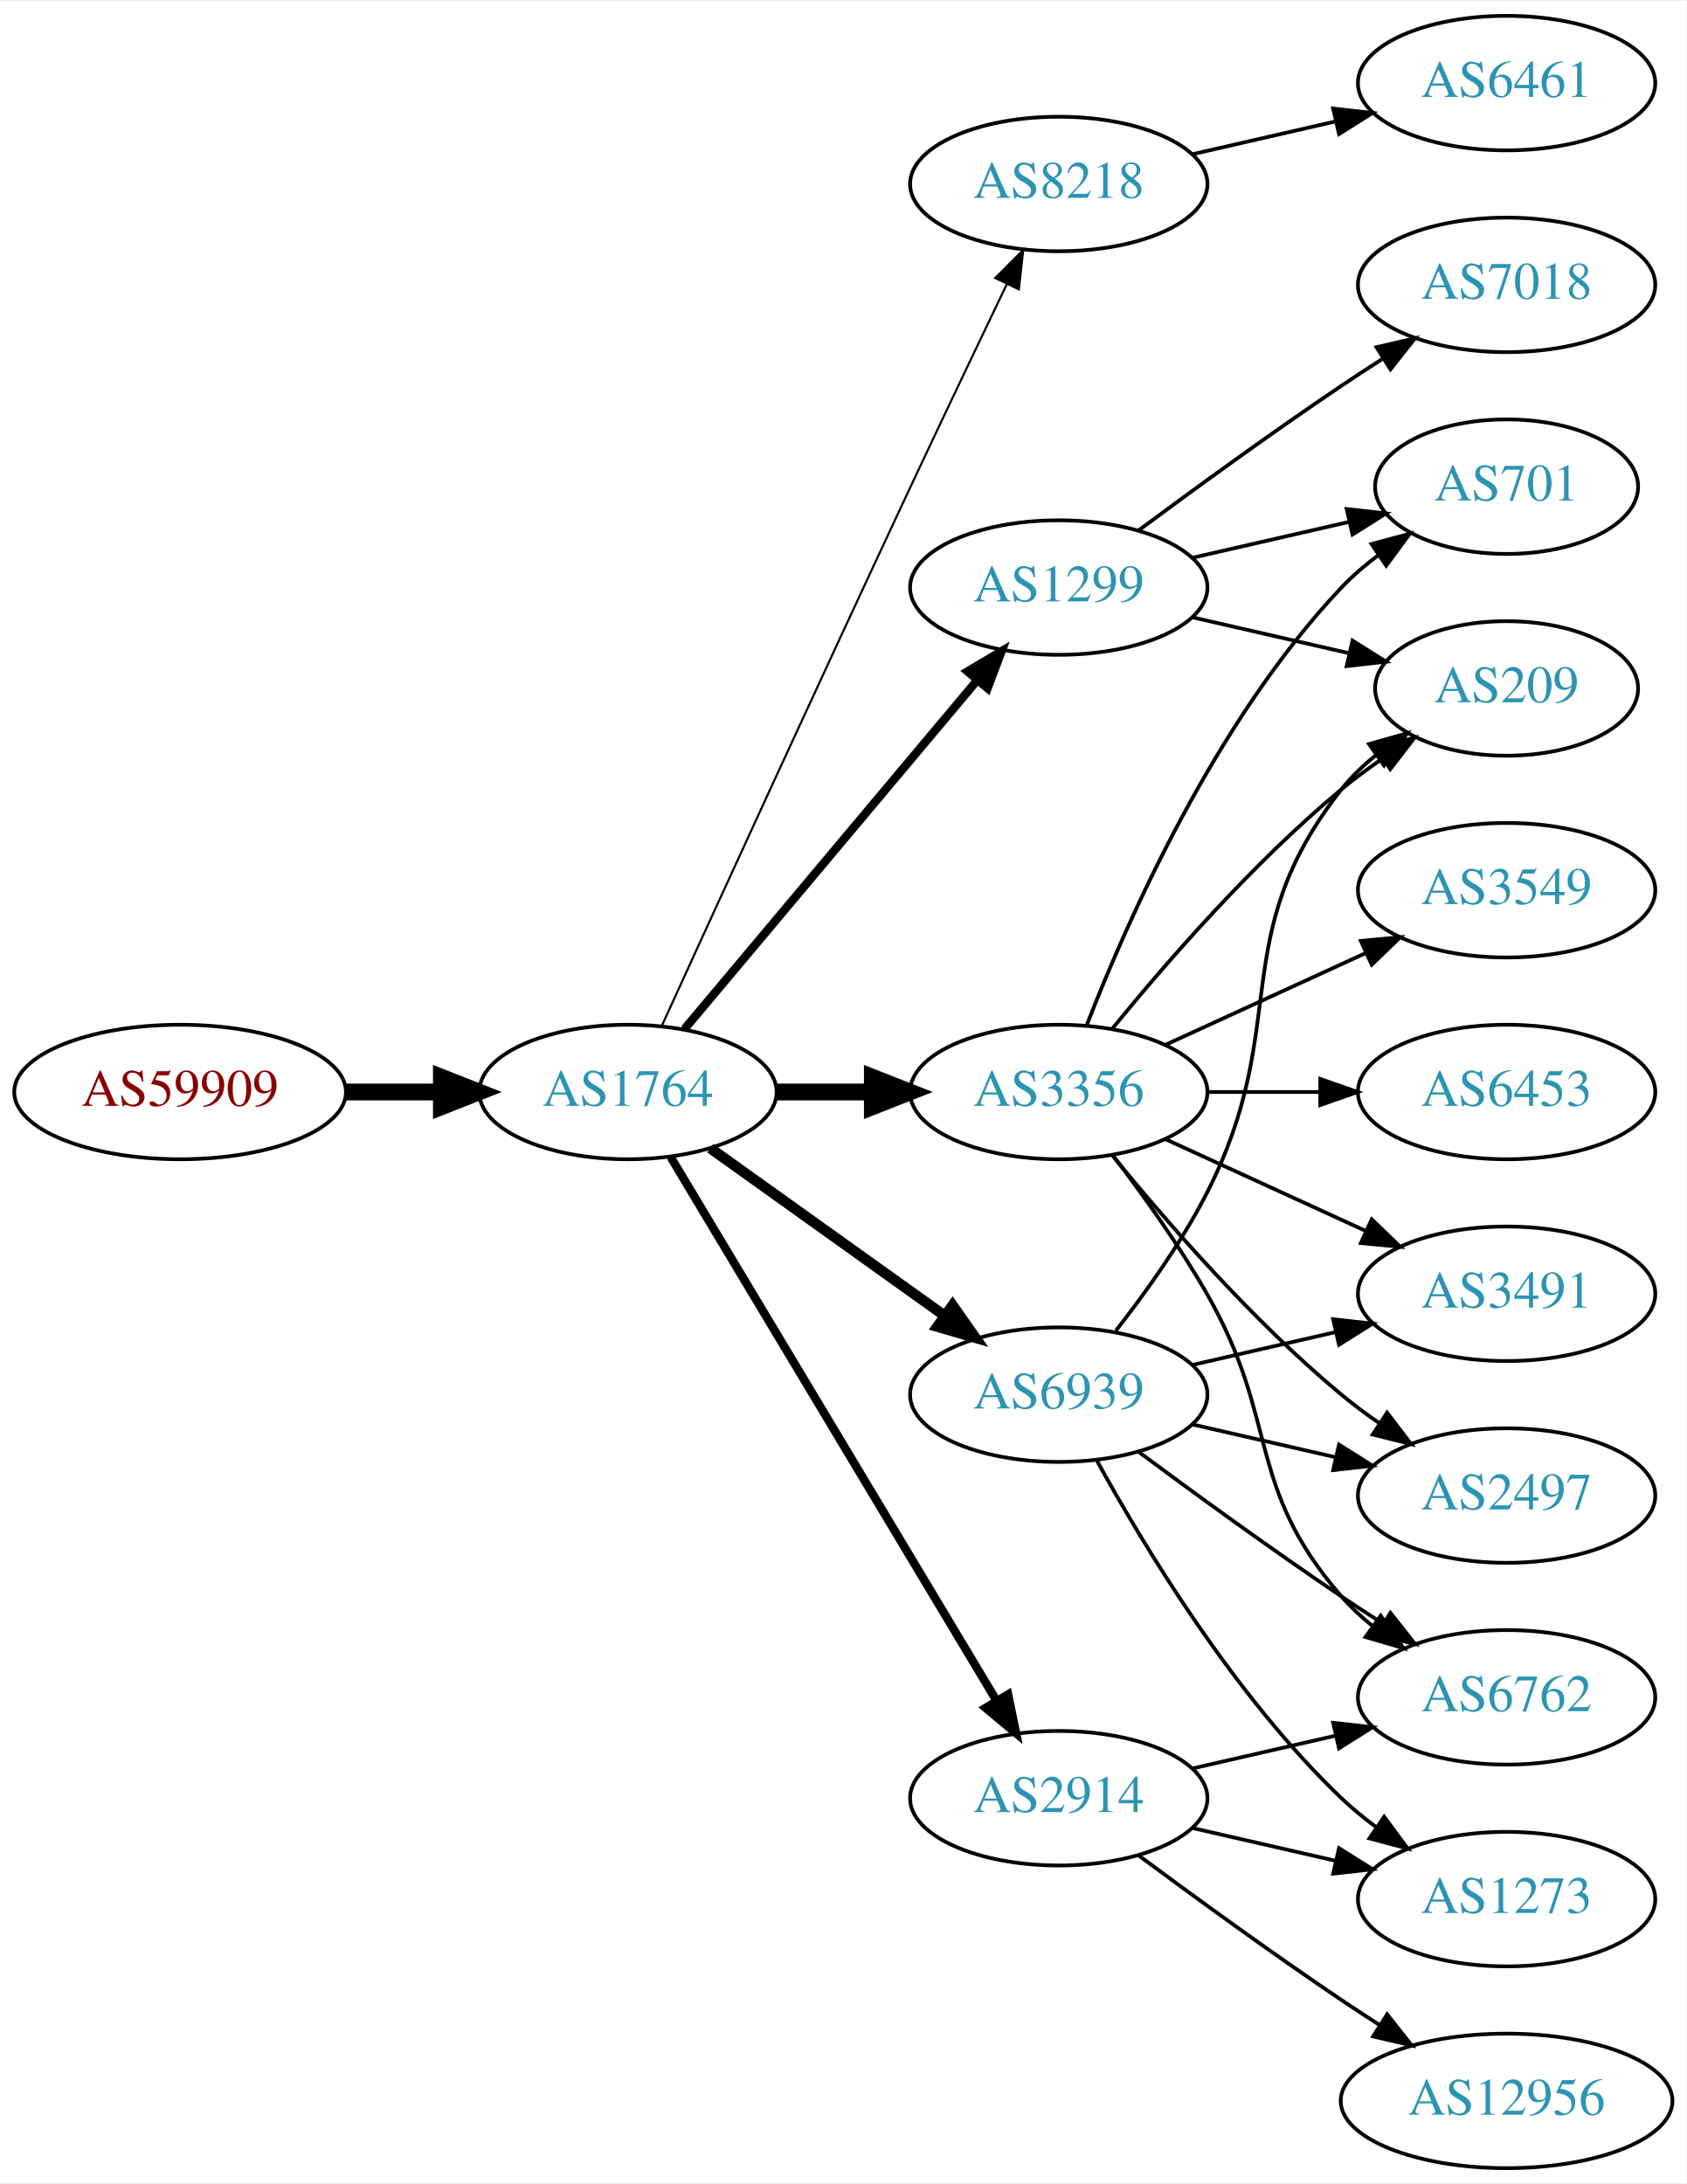
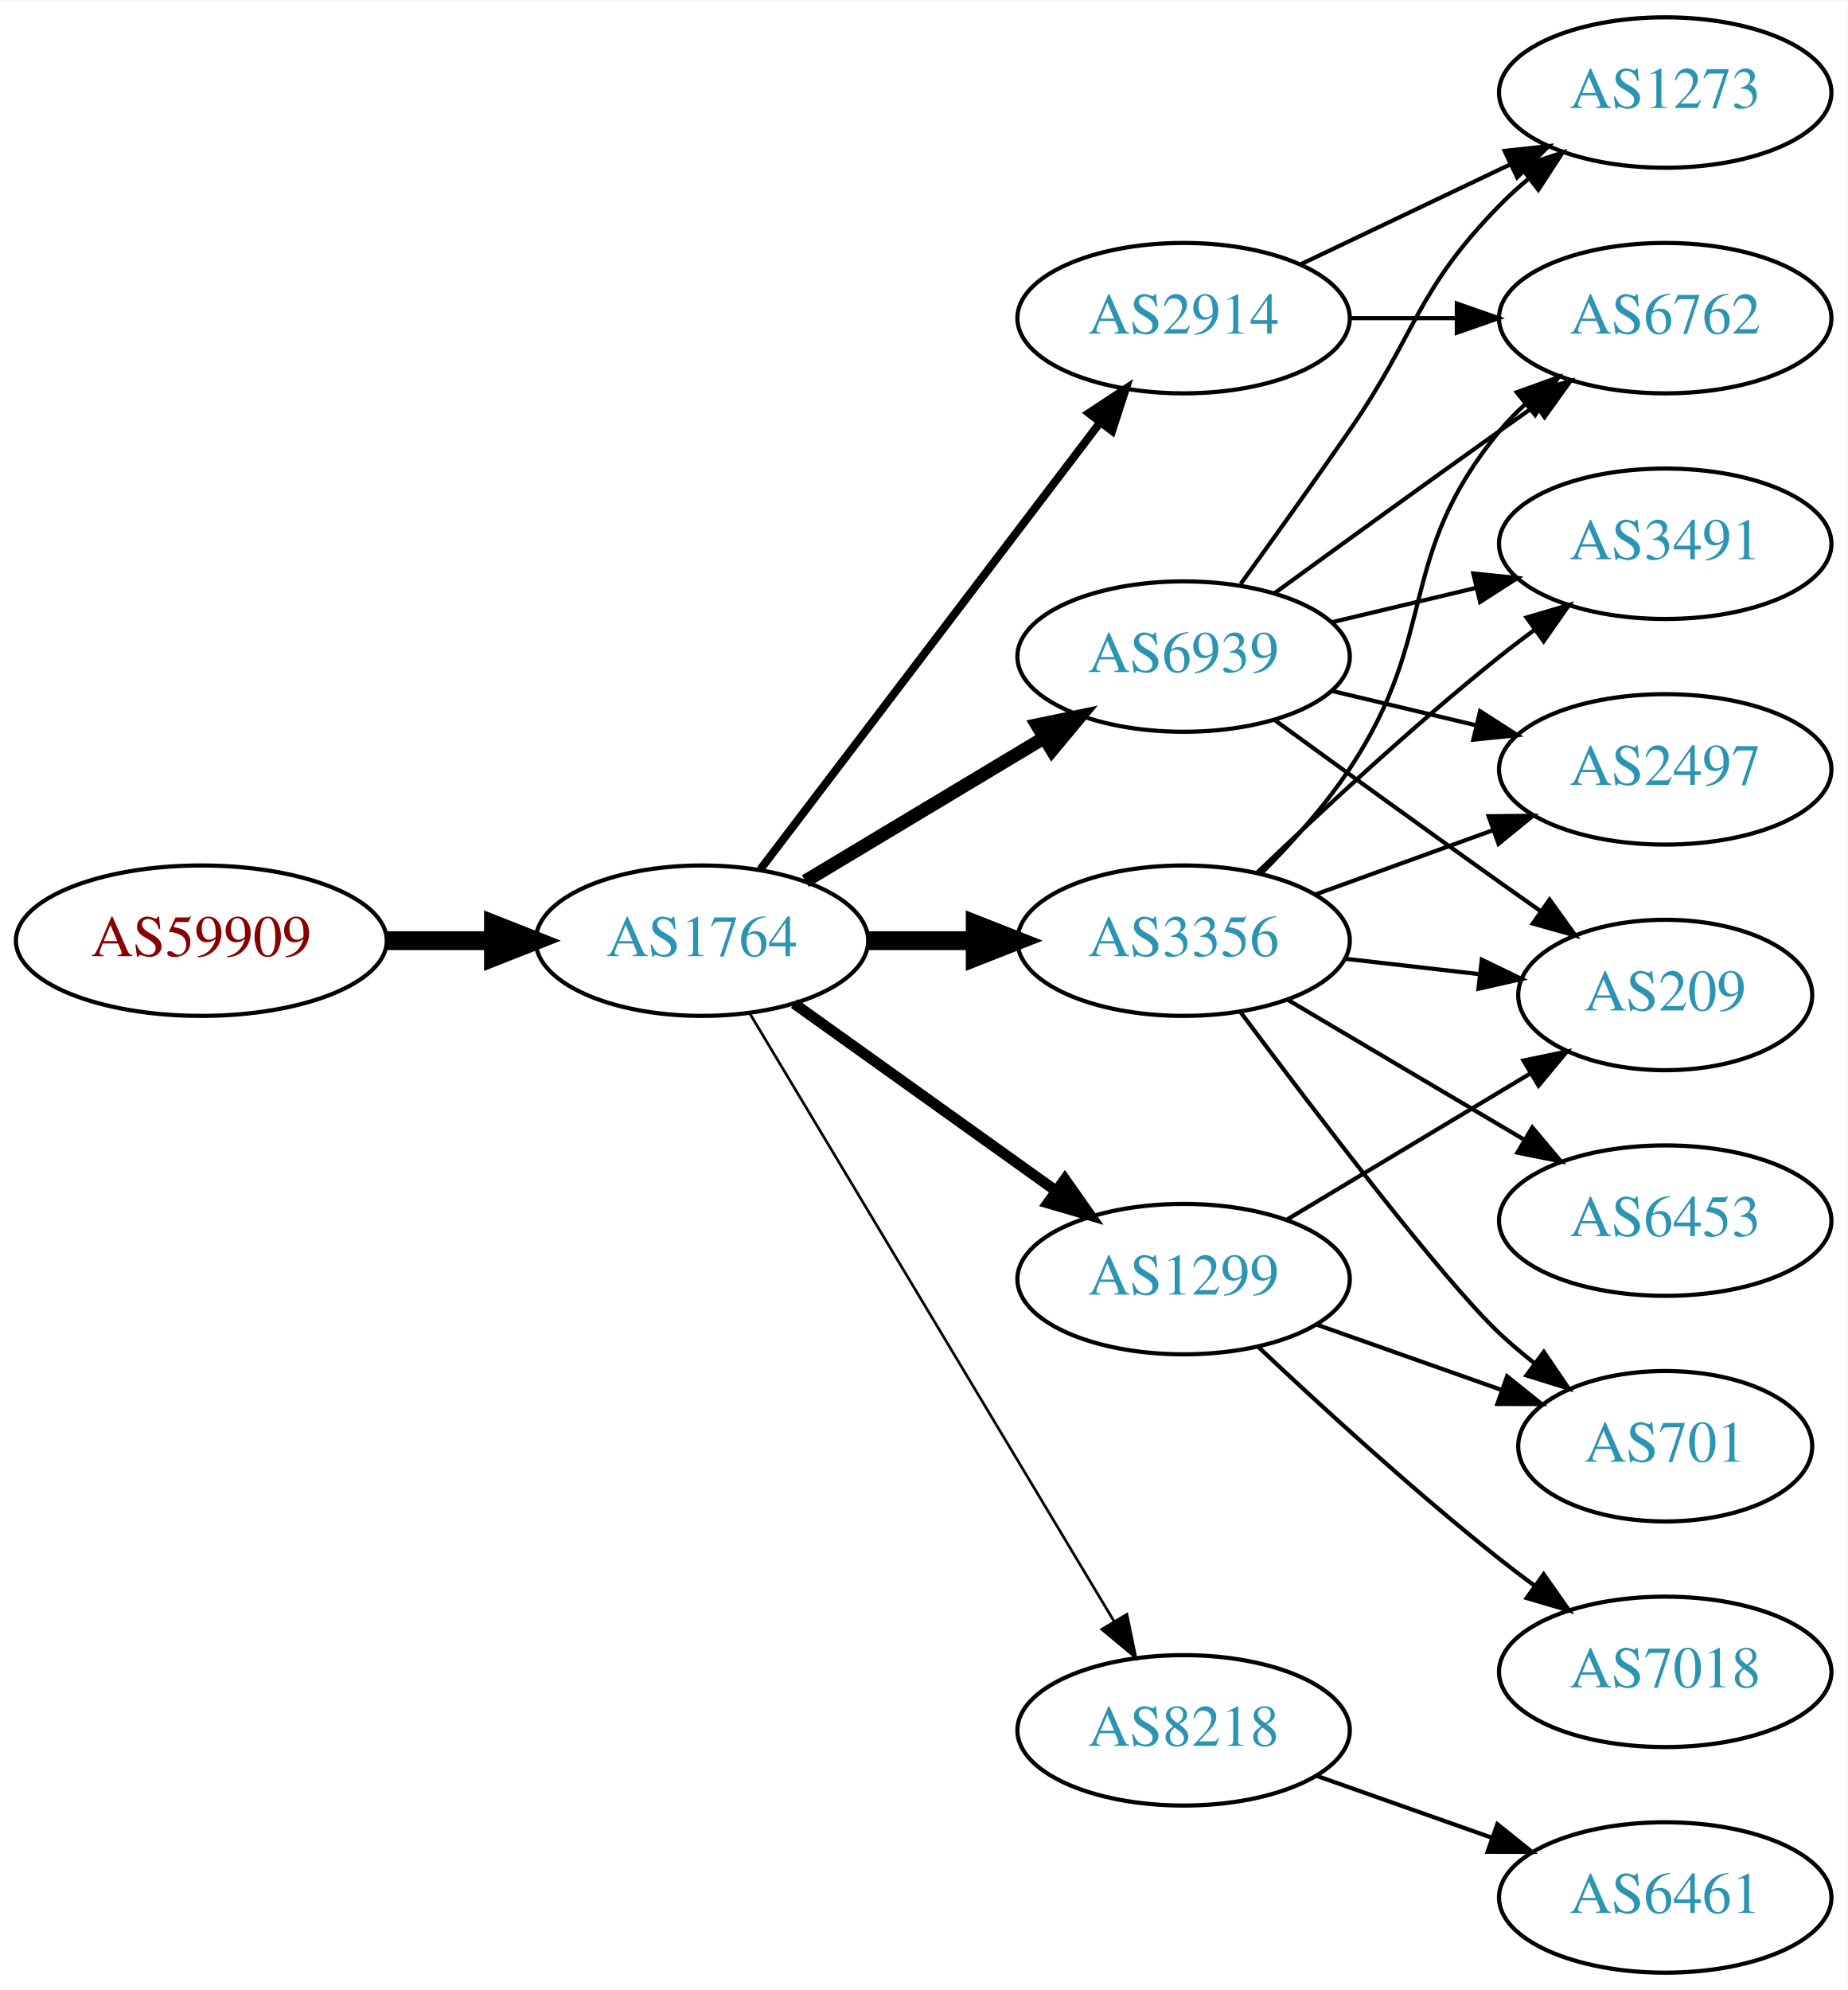
- <svg xmlns="http://www.w3.org/2000/svg" xmlns:xlink="http://www.w3.org/1999/xlink" width="451pt" height="584pt" viewBox="0.00 0.00 451.37 584.00">
-   <g id="graph0" class="graph" transform="scale(1 1) rotate(0) translate(4 580)">
-     <polygon fill="white" stroke="none" points="-4,4 -4,-580 447.37,-580 447.37,4 -4,4" />
+ <svg xmlns="http://www.w3.org/2000/svg" xmlns:xlink="http://www.w3.org/1999/xlink" width="442pt" height="476pt" viewBox="0.00 0.00 442.27 476.00">
+   <g id="graph0" class="graph" transform="scale(1 1) rotate(0) translate(4 472)">
+     <polygon fill="white" stroke="none" points="-4,4 -4,-472 438.271,-472 438.271,4 -4,4" />
    <g id="node1" class="node">
      <g id="a_node1">
        <a xlink:href="/asn/59909" xlink:title="AS59909 ~ Tele-Tec GmbH [AT]">
-           <ellipse fill="#ffffff" stroke="black" cx="44.196" cy="-288" rx="44.393" ry="18" />
-           <text text-anchor="middle" x="44.196" y="-284.3" font-family="Times,serif" font-size="14.00" fill="#880000">AS59909</text>
+           <ellipse fill="#ffffff" stroke="black" cx="44.196" cy="-247" rx="44.393" ry="18" />
+           <text text-anchor="middle" x="44.196" y="-243.3" font-family="Times,serif" font-size="14.00" fill="#880000">AS59909</text>
        </a>
      </g>
    </g>
    <g id="node2" class="node">
      <g id="a_node2">
        <a xlink:href="/asn/1764" xlink:title="AS1764 ~ NEXTLAYER-AS [AT]">
-           <ellipse fill="#ffffff" stroke="black" cx="164.039" cy="-288" rx="39.794" ry="18" />
-           <text text-anchor="middle" x="164.039" y="-284.3" font-family="Times,serif" font-size="14.00" fill="#2c94b3">AS1764</text>
+           <ellipse fill="#ffffff" stroke="black" cx="164.039" cy="-247" rx="39.794" ry="18" />
+           <text text-anchor="middle" x="164.039" y="-243.3" font-family="Times,serif" font-size="14.00" fill="#2c94b3">AS1764</text>
        </a>
      </g>
    </g>
    <g id="edge1" class="edge">
-       <path fill="none" stroke="black" stroke-width="4.5" d="M88.407,-288C96.72,-288 105.482,-288 113.965,-288" />
-       <polygon fill="black" stroke="black" stroke-width="4.5" points="114.123,-291.938 124.123,-288 114.123,-284.063 114.123,-291.938" />
+       <path fill="none" stroke="black" stroke-width="4.5" d="M88.407,-247C96.72,-247 105.482,-247 113.965,-247" />
+       <polygon fill="black" stroke="black" stroke-width="4.5" points="114.123,-250.938 124.123,-247 114.123,-243.063 114.123,-250.938" />
    </g>
    <g id="node3" class="node">
      <g id="a_node3">
        <a xlink:href="/asn/1299" xlink:title="AS1299 ~ Telia Carrier [EU]">
-           <ellipse fill="#ffffff" stroke="black" cx="279.332" cy="-423" rx="39.794" ry="18" />
-           <text text-anchor="middle" x="279.332" y="-419.3" font-family="Times,serif" font-size="14.00" fill="#2c94b3">AS1299</text>
+           <ellipse fill="#ffffff" stroke="black" cx="279.332" cy="-166" rx="39.794" ry="18" />
+           <text text-anchor="middle" x="279.332" y="-162.3" font-family="Times,serif" font-size="14.00" fill="#2c94b3">AS1299</text>
        </a>
      </g>
    </g>
    <g id="edge2" class="edge">
-       <path fill="none" stroke="black" stroke-width="2.25" d="M179.158,-304.825C198.833,-328.269 234.637,-370.934 257.415,-398.076" />
-       <polygon fill="black" stroke="black" stroke-width="2.25" points="254.925,-400.553 264.034,-405.963 260.287,-396.053 254.925,-400.553" />
+       <path fill="none" stroke="black" stroke-width="2.571" d="M186.083,-231.954C203.697,-219.361 229.036,-201.245 248.701,-187.184" />
+       <polygon fill="black" stroke="black" stroke-width="2.571" points="250.917,-189.903 257.016,-181.24 246.845,-184.209 250.917,-189.903" />
    </g>
    <g id="node4" class="node">
      <g id="a_node4">
-         <a xlink:href="/asn/8218" xlink:title="AS8218 ~ legacy Neotelecoms [FR]">
-           <ellipse fill="#ffffff" stroke="black" cx="279.332" cy="-531" rx="39.794" ry="18" />
-           <text text-anchor="middle" x="279.332" y="-527.3" font-family="Times,serif" font-size="14.00" fill="#2c94b3">AS8218</text>
+         <a xlink:href="/asn/3356" xlink:title="AS3356 ~ Level 3 Parent, LLC [US]">
+           <ellipse fill="#ffffff" stroke="black" cx="279.332" cy="-247" rx="39.794" ry="18" />
+           <text text-anchor="middle" x="279.332" y="-243.3" font-family="Times,serif" font-size="14.00" fill="#2c94b3">AS3356</text>
        </a>
      </g>
    </g>
    <g id="edge3" class="edge">
-       <path fill="none" stroke="black" stroke-width="0.562" d="M173.026,-305.536C186.602,-335.296 215.099,-397.57 239.685,-450 248.176,-468.108 257.868,-488.421 265.422,-504.175" />
-       <polygon fill="black" stroke="black" stroke-width="0.562" points="262.337,-505.835 269.82,-513.335 268.647,-502.805 262.337,-505.835" />
+       <path fill="none" stroke="black" stroke-width="4.5" d="M203.711,-247C211.914,-247 220.678,-247 229.21,-247" />
+       <polygon fill="black" stroke="black" stroke-width="4.5" points="229.449,-250.938 239.449,-247 229.449,-243.063 229.449,-250.938" />
    </g>
    <g id="node5" class="node">
      <g id="a_node5">
-         <a xlink:href="/asn/3356" xlink:title="AS3356 ~ Level 3 Parent, LLC [US]">
-           <ellipse fill="#ffffff" stroke="black" cx="279.332" cy="-288" rx="39.794" ry="18" />
-           <text text-anchor="middle" x="279.332" y="-284.3" font-family="Times,serif" font-size="14.00" fill="#2c94b3">AS3356</text>
+         <a xlink:href="/asn/2914" xlink:title="AS2914 ~ NTT America, Inc. [US]">
+           <ellipse fill="#ffffff" stroke="black" cx="279.332" cy="-396" rx="39.794" ry="18" />
+           <text text-anchor="middle" x="279.332" y="-392.3" font-family="Times,serif" font-size="14.00" fill="#2c94b3">AS2914</text>
        </a>
      </g>
    </g>
    <g id="edge4" class="edge">
-       <path fill="none" stroke="black" stroke-width="4.5" d="M203.711,-288C211.914,-288 220.678,-288 229.21,-288" />
-       <polygon fill="black" stroke="black" stroke-width="4.5" points="229.449,-291.938 239.449,-288 229.449,-284.063 229.449,-291.938" />
+       <path fill="none" stroke="black" stroke-width="1.929" d="M178.035,-264.092C198.011,-290.364 236.362,-340.802 259.418,-371.125" />
+       <polygon fill="black" stroke="black" stroke-width="1.929" points="256.648,-373.265 265.487,-379.107 262.22,-369.028 256.648,-373.265" />
    </g>
    <g id="node6" class="node">
      <g id="a_node6">
        <a xlink:href="/asn/6939" xlink:title="AS6939 ~ Hurricane Electric LLC [US]">
-           <ellipse fill="#ffffff" stroke="black" cx="279.332" cy="-207" rx="39.794" ry="18" />
-           <text text-anchor="middle" x="279.332" y="-203.3" font-family="Times,serif" font-size="14.00" fill="#2c94b3">AS6939</text>
+           <ellipse fill="#ffffff" stroke="black" cx="279.332" cy="-315" rx="39.794" ry="18" />
+           <text text-anchor="middle" x="279.332" y="-311.3" font-family="Times,serif" font-size="14.00" fill="#2c94b3">AS6939</text>
        </a>
      </g>
    </g>
    <g id="edge5" class="edge">
-       <path fill="none" stroke="black" stroke-width="2.812" d="M186.083,-272.954C203.697,-260.361 229.036,-242.245 248.701,-228.184" />
-       <polygon fill="black" stroke="black" stroke-width="2.812" points="250.917,-230.903 257.016,-222.24 246.845,-225.209 250.917,-230.903" />
+       <path fill="none" stroke="black" stroke-width="3.214" d="M188.789,-261.255C205.405,-271.229 227.801,-284.671 246.038,-295.617" />
+       <polygon fill="black" stroke="black" stroke-width="3.214" points="244.238,-298.618 254.613,-300.764 247.84,-292.616 244.238,-298.618" />
    </g>
    <g id="node7" class="node">
      <g id="a_node7">
-         <a xlink:href="/asn/2914" xlink:title="AS2914 ~ NTT America, Inc. [US]">
-           <ellipse fill="#ffffff" stroke="black" cx="279.332" cy="-99" rx="39.794" ry="18" />
-           <text text-anchor="middle" x="279.332" y="-95.3" font-family="Times,serif" font-size="14.00" fill="#2c94b3">AS2914</text>
+         <a xlink:href="/asn/8218" xlink:title="AS8218 ~ legacy Neotelecoms [FR]">
+           <ellipse fill="#ffffff" stroke="black" cx="279.332" cy="-58" rx="39.794" ry="18" />
+           <text text-anchor="middle" x="279.332" y="-54.3" font-family="Times,serif" font-size="14.00" fill="#2c94b3">AS8218</text>
        </a>
      </g>
    </g>
    <g id="edge6" class="edge">
-       <path fill="none" stroke="black" stroke-width="2.25" d="M175.494,-270.558C195.475,-237.225 239.18,-164.314 262.666,-125.134" />
-       <polygon fill="black" stroke="black" stroke-width="2.25" points="265.762,-126.776 267.902,-116.4 259.758,-123.177 265.762,-126.776" />
+       <path fill="none" stroke="black" stroke-width="0.643" d="M175.494,-229.558C195.475,-196.225 239.18,-123.314 262.666,-84.134" />
+       <polygon fill="black" stroke="black" stroke-width="0.643" points="265.762,-85.776 267.902,-75.4 259.758,-82.177 265.762,-85.776" />
+     </g>
+     <g id="node12" class="node">
+       <g id="a_node12">
+         <a xlink:href="/asn/209" xlink:title="AS209 ~ CenturyLink Communications, LLC [US]">
+           <ellipse fill="#ffffff" stroke="black" cx="394.625" cy="-234" rx="35.194" ry="18" />
+           <text text-anchor="middle" x="394.625" y="-230.3" font-family="Times,serif" font-size="14.00" fill="#2c94b3">AS209</text>
+         </a>
+       </g>
+     </g>
+     <g id="edge15" class="edge">
+       <path fill="none" stroke="black" d="M304.082,-180.255C321.033,-190.429 343.998,-204.214 362.427,-215.275" />
+       <polygon fill="black" stroke="black" points="360.688,-218.313 371.064,-220.459 364.291,-212.311 360.688,-218.313" />
+     </g>
+     <g id="node13" class="node">
+       <g id="a_node13">
+         <a xlink:href="/asn/701" xlink:title="AS701 ~ UUNET [US]">
+           <ellipse fill="#ffffff" stroke="black" cx="394.625" cy="-126" rx="35.194" ry="18" />
+           <text text-anchor="middle" x="394.625" y="-122.3" font-family="Times,serif" font-size="14.00" fill="#2c94b3">AS701</text>
+         </a>
+       </g>
+     </g>
+     <g id="edge14" class="edge">
+       <path fill="none" stroke="black" d="M311.289,-155.07C324.917,-150.258 341.06,-144.559 355.427,-139.486" />
+       <polygon fill="black" stroke="black" points="356.772,-142.723 365.036,-136.094 354.441,-136.123 356.772,-142.723" />
    </g>
    <g id="node14" class="node">
      <g id="a_node14">
-         <a xlink:href="/asn/701" xlink:title="AS701 ~ UUNET [US]">
-           <ellipse fill="#ffffff" stroke="black" cx="399.174" cy="-450" rx="35.194" ry="18" />
-           <text text-anchor="middle" x="399.174" y="-446.3" font-family="Times,serif" font-size="14.00" fill="#2c94b3">AS701</text>
-         </a>
-       </g>
+         <a xlink:href="/asn/7018" xlink:title="AS7018 ~ AT&amp;T Services, Inc. [US]">
+           <ellipse fill="#ffffff" stroke="black" cx="394.625" cy="-72" rx="39.794" ry="18" />
+           <text text-anchor="middle" x="394.625" y="-68.3" font-family="Times,serif" font-size="14.00" fill="#2c94b3">AS7018</text>
+         </a>
+       </g>
+     </g>
+     <g id="edge13" class="edge">
+       <path fill="none" stroke="black" d="M297.307,-149.68C312.109,-135.716 334.378,-115.342 354.978,-99 357.689,-96.849 360.559,-94.672 363.461,-92.537" />
+       <polygon fill="black" stroke="black" points="365.535,-95.356 371.62,-86.683 361.455,-89.669 365.535,-95.356" />
+     </g>
+     <g id="node8" class="node">
+       <g id="a_node8">
+         <a xlink:href="/asn/6762" xlink:title="AS6762 ~ TELECOM ITALIA SPARKLE S.p.A. [IT]">
+           <ellipse fill="#ffffff" stroke="black" cx="394.625" cy="-396" rx="39.794" ry="18" />
+           <text text-anchor="middle" x="394.625" y="-392.3" font-family="Times,serif" font-size="14.00" fill="#2c94b3">AS6762</text>
+         </a>
+       </g>
+     </g>
+     <g id="edge7" class="edge">
+       <path fill="none" stroke="black" d="M297.888,-263.054C305.045,-270.212 313.018,-279.041 318.978,-288 340.799,-320.8 329.913,-338.606 354.978,-369 356.833,-371.25 358.92,-373.396 361.139,-375.424" />
+       <polygon fill="black" stroke="black" points="359.075,-378.256 369.044,-381.844 363.488,-372.823 359.075,-378.256" />
+     </g>
+     <g id="node9" class="node">
+       <g id="a_node9">
+         <a xlink:href="/asn/6453" xlink:title="AS6453 ~ TATA COMMUNICATIONS (AMERICA) INC [US]">
+           <ellipse fill="#ffffff" stroke="black" cx="394.625" cy="-180" rx="39.794" ry="18" />
+           <text text-anchor="middle" x="394.625" y="-176.3" font-family="Times,serif" font-size="14.00" fill="#2c94b3">AS6453</text>
+         </a>
+       </g>
+     </g>
+     <g id="edge8" class="edge">
+       <path fill="none" stroke="black" d="M304.358,-232.791C320.73,-223.109 342.618,-210.165 360.622,-199.518" />
+       <polygon fill="black" stroke="black" points="362.807,-202.292 369.633,-194.188 359.244,-196.266 362.807,-202.292" />
+     </g>
+     <g id="node10" class="node">
+       <g id="a_node10">
+         <a xlink:href="/asn/2497" xlink:title="AS2497 ~ Internet Initiative Japan Inc. [JP]">
+           <ellipse fill="#ffffff" stroke="black" cx="394.625" cy="-288" rx="39.794" ry="18" />
+           <text text-anchor="middle" x="394.625" y="-284.3" font-family="Times,serif" font-size="14.00" fill="#2c94b3">AS2497</text>
+         </a>
+       </g>
+     </g>
+     <g id="edge9" class="edge">
+       <path fill="none" stroke="black" d="M310.99,-258.095C323.963,-262.79 339.256,-268.324 353.137,-273.348" />
+       <polygon fill="black" stroke="black" points="352.347,-276.784 362.941,-276.896 354.729,-270.202 352.347,-276.784" />
+     </g>
+     <g id="node11" class="node">
+       <g id="a_node11">
+         <a xlink:href="/asn/3491" xlink:title="AS3491 ~ PCCW Global, Inc. [US]">
+           <ellipse fill="#ffffff" stroke="black" cx="394.625" cy="-342" rx="39.794" ry="18" />
+           <text text-anchor="middle" x="394.625" y="-338.3" font-family="Times,serif" font-size="14.00" fill="#2c94b3">AS3491</text>
+         </a>
+       </g>
+     </g>
+     <g id="edge10" class="edge">
+       <path fill="none" stroke="black" d="M296.975,-263.312C311.751,-277.51 334.164,-298.363 354.978,-315 357.681,-317.161 360.546,-319.344 363.444,-321.484" />
+       <polygon fill="black" stroke="black" points="361.436,-324.35 371.599,-327.344 365.521,-318.666 361.436,-324.35" />
+     </g>
+     <g id="edge11" class="edge">
+       <path fill="none" stroke="black" d="M318.057,-242.671C328.291,-241.497 339.457,-240.216 349.988,-239.007" />
+       <polygon fill="black" stroke="black" points="350.715,-242.447 360.25,-237.83 349.917,-235.492 350.715,-242.447" />
+     </g>
+     <g id="edge12" class="edge">
+       <path fill="none" stroke="black" d="M292.841,-230.071C310.31,-206.644 341.392,-165.778 354.978,-153 357.56,-150.571 360.375,-148.192 363.27,-145.914" />
+       <polygon fill="black" stroke="black" points="365.56,-148.573 371.513,-139.808 361.394,-142.948 365.56,-148.573" />
    </g>
    <g id="edge22" class="edge">
-       <path fill="none" stroke="black" d="M315.051,-430.955C328.143,-433.955 343.166,-437.396 356.806,-440.522" />
-       <polygon fill="black" stroke="black" points="356.384,-444.016 366.914,-442.838 357.948,-437.193 356.384,-444.016" />
+       <path fill="none" stroke="black" d="M319.004,-396C327.207,-396 335.971,-396 344.503,-396" />
+       <polygon fill="black" stroke="black" points="344.742,-399.5 354.742,-396 344.742,-392.5 344.742,-399.5" />
    </g>
    <g id="node15" class="node">
      <g id="a_node15">
-         <a xlink:href="/asn/209" xlink:title="AS209 ~ CenturyLink Communications, LLC [US]">
-           <ellipse fill="#ffffff" stroke="black" cx="399.174" cy="-396" rx="35.194" ry="18" />
-           <text text-anchor="middle" x="399.174" y="-392.3" font-family="Times,serif" font-size="14.00" fill="#2c94b3">AS209</text>
-         </a>
-       </g>
-     </g>
-     <g id="edge21" class="edge">
-       <path fill="none" stroke="black" d="M315.051,-415.045C328.143,-412.045 343.166,-408.604 356.806,-405.478" />
-       <polygon fill="black" stroke="black" points="357.948,-408.807 366.914,-403.162 356.384,-401.984 357.948,-408.807" />
-     </g>
-     <g id="node17" class="node">
-       <g id="a_node17">
-         <a xlink:href="/asn/7018" xlink:title="AS7018 ~ AT&amp;T Services, Inc. [US]">
-           <ellipse fill="#ffffff" stroke="black" cx="399.174" cy="-504" rx="39.794" ry="18" />
-           <text text-anchor="middle" x="399.174" y="-500.3" font-family="Times,serif" font-size="14.00" fill="#2c94b3">AS7018</text>
-         </a>
-       </g>
+         <a xlink:href="/asn/1273" xlink:title="AS1273 ~ Vodafone Group PLC [EU]">
+           <ellipse fill="#ffffff" stroke="black" cx="394.625" cy="-450" rx="39.794" ry="18" />
+           <text text-anchor="middle" x="394.625" y="-446.3" font-family="Times,serif" font-size="14.00" fill="#2c94b3">AS1273</text>
+         </a>
+       </g>
+     </g>
+     <g id="edge23" class="edge">
+       <path fill="none" stroke="black" d="M307.468,-408.934C322.462,-416.081 341.283,-425.052 357.506,-432.785" />
+       <polygon fill="black" stroke="black" points="356.177,-436.028 366.71,-437.171 359.188,-429.709 356.177,-436.028" />
+     </g>
+     <g id="edge19" class="edge">
+       <path fill="none" stroke="black" d="M301.18,-330.222C316.114,-341.091 336.727,-356.025 354.978,-369 357.799,-371.005 360.742,-373.085 363.69,-375.159" />
+       <polygon fill="black" stroke="black" points="361.717,-378.05 371.914,-380.926 365.736,-372.319 361.717,-378.05" />
    </g>
    <g id="edge20" class="edge">
-       <path fill="none" stroke="black" d="M300.662,-438.277C315.524,-449.304 336.269,-464.407 354.978,-477 358.527,-479.389 362.277,-481.839 366.026,-484.242" />
-       <polygon fill="black" stroke="black" points="364.352,-487.325 374.674,-489.712 368.094,-481.409 364.352,-487.325" />
-     </g>
-     <g id="node8" class="node">
-       <g id="a_node8">
-         <a xlink:href="/asn/6461" xlink:title="AS6461 ~ Zayo Bandwidth [US]">
-           <ellipse fill="#ffffff" stroke="black" cx="399.174" cy="-558" rx="39.794" ry="18" />
-           <text text-anchor="middle" x="399.174" y="-554.3" font-family="Times,serif" font-size="14.00" fill="#2c94b3">AS6461</text>
-         </a>
-       </g>
-     </g>
-     <g id="edge7" class="edge">
-       <path fill="none" stroke="black" d="M315.051,-538.955C327.051,-541.704 340.672,-544.825 353.364,-547.733" />
-       <polygon fill="black" stroke="black" points="352.767,-551.187 363.296,-550.009 354.33,-544.364 352.767,-551.187" />
-     </g>
-     <g id="node9" class="node">
-       <g id="a_node9">
-         <a xlink:href="/asn/2497" xlink:title="AS2497 ~ Internet Initiative Japan Inc. [JP]">
-           <ellipse fill="#ffffff" stroke="black" cx="399.174" cy="-180" rx="39.794" ry="18" />
-           <text text-anchor="middle" x="399.174" y="-176.3" font-family="Times,serif" font-size="14.00" fill="#2c94b3">AS2497</text>
-         </a>
-       </g>
-     </g>
-     <g id="edge8" class="edge">
-       <path fill="none" stroke="black" d="M293.751,-270.935C307.865,-253.625 331.28,-226.655 354.978,-207 358.194,-204.332 361.695,-201.73 365.265,-199.259" />
-       <polygon fill="black" stroke="black" points="367.189,-202.183 373.622,-193.764 363.343,-196.334 367.189,-202.183" />
-     </g>
-     <g id="node10" class="node">
-       <g id="a_node10">
-         <a xlink:href="/asn/3491" xlink:title="AS3491 ~ PCCW Global, Inc. [US]">
-           <ellipse fill="#ffffff" stroke="black" cx="399.174" cy="-234" rx="39.794" ry="18" />
-           <text text-anchor="middle" x="399.174" y="-230.3" font-family="Times,serif" font-size="14.00" fill="#2c94b3">AS3491</text>
-         </a>
-       </g>
-     </g>
-     <g id="edge9" class="edge">
-       <path fill="none" stroke="black" d="M307.96,-275.339C323.917,-268.027 344.188,-258.739 361.471,-250.819" />
-       <polygon fill="black" stroke="black" points="363.085,-253.929 370.718,-246.581 360.169,-247.565 363.085,-253.929" />
-     </g>
-     <g id="node11" class="node">
-       <g id="a_node11">
-         <a xlink:href="/asn/6762" xlink:title="AS6762 ~ TELECOM ITALIA SPARKLE S.p.A. [IT]">
-           <ellipse fill="#ffffff" stroke="black" cx="399.174" cy="-126" rx="39.794" ry="18" />
-           <text text-anchor="middle" x="399.174" y="-122.3" font-family="Times,serif" font-size="14.00" fill="#2c94b3">AS6762</text>
-         </a>
-       </g>
-     </g>
-     <g id="edge10" class="edge">
-       <path fill="none" stroke="black" d="M293.793,-271.087C301.686,-260.73 311.535,-247.008 318.978,-234 338.543,-199.806 329.144,-182.742 354.978,-153 357.443,-150.162 360.28,-147.523 363.297,-145.094" />
-       <polygon fill="black" stroke="black" points="365.484,-147.833 371.575,-139.164 361.408,-142.142 365.484,-147.833" />
-     </g>
-     <g id="node12" class="node">
-       <g id="a_node12">
-         <a xlink:href="/asn/3549" xlink:title="AS3549 ~ Level 3 Parent, LLC [US]">
-           <ellipse fill="#ffffff" stroke="black" cx="399.174" cy="-342" rx="39.794" ry="18" />
-           <text text-anchor="middle" x="399.174" y="-338.3" font-family="Times,serif" font-size="14.00" fill="#2c94b3">AS3549</text>
-         </a>
-       </g>
-     </g>
-     <g id="edge11" class="edge">
-       <path fill="none" stroke="black" d="M307.96,-300.661C323.917,-307.973 344.188,-317.261 361.471,-325.181" />
-       <polygon fill="black" stroke="black" points="360.169,-328.435 370.718,-329.419 363.085,-322.071 360.169,-328.435" />
-     </g>
-     <g id="node13" class="node">
-       <g id="a_node13">
-         <a xlink:href="/asn/6453" xlink:title="AS6453 ~ TATA COMMUNICATIONS (AMERICA) INC [US]">
-           <ellipse fill="#ffffff" stroke="black" cx="399.174" cy="-288" rx="39.794" ry="18" />
-           <text text-anchor="middle" x="399.174" y="-284.3" font-family="Times,serif" font-size="14.00" fill="#2c94b3">AS6453</text>
-         </a>
-       </g>
-     </g>
-     <g id="edge12" class="edge">
-       <path fill="none" stroke="black" d="M319.244,-288C328.798,-288 339.147,-288 349.11,-288" />
-       <polygon fill="black" stroke="black" points="349.302,-291.5 359.302,-288 349.302,-284.5 349.302,-291.5" />
-     </g>
-     <g id="edge13" class="edge">
-       <path fill="none" stroke="black" d="M286.855,-305.994C297.605,-333.728 321.262,-387.429 354.978,-423 357.921,-426.105 361.294,-429.001 364.83,-431.655" />
-       <polygon fill="black" stroke="black" points="363.015,-434.654 373.249,-437.397 366.959,-428.871 363.015,-434.654" />
-     </g>
-     <g id="edge14" class="edge">
-       <path fill="none" stroke="black" d="M293.751,-305.065C307.865,-322.375 331.28,-349.345 354.978,-369 358.441,-371.872 362.234,-374.669 366.088,-377.308" />
-       <polygon fill="black" stroke="black" points="364.231,-380.275 374.521,-382.797 368.05,-374.408 364.231,-380.275" />
-     </g>
-     <g id="edge15" class="edge">
-       <path fill="none" stroke="black" d="M315.051,-199.045C327.051,-196.296 340.672,-193.175 353.364,-190.267" />
-       <polygon fill="black" stroke="black" points="354.33,-193.636 363.296,-187.991 352.767,-186.813 354.33,-193.636" />
-     </g>
-     <g id="edge19" class="edge">
-       <path fill="none" stroke="black" d="M315.051,-214.955C327.051,-217.704 340.672,-220.825 353.364,-223.733" />
-       <polygon fill="black" stroke="black" points="352.767,-227.187 363.296,-226.009 354.33,-220.364 352.767,-227.187" />
+       <path fill="none" stroke="black" d="M314.939,-306.752C325.81,-304.162 337.964,-301.265 349.407,-298.538" />
+       <polygon fill="black" stroke="black" points="350.313,-301.92 359.229,-296.197 348.69,-295.111 350.313,-301.92" />
    </g>
    <g id="edge17" class="edge">
-       <path fill="none" stroke="black" d="M300.662,-191.723C315.524,-180.696 336.269,-165.593 354.978,-153 358.527,-150.611 362.277,-148.161 366.026,-145.758" />
-       <polygon fill="black" stroke="black" points="368.094,-148.591 374.674,-140.288 364.352,-142.675 368.094,-148.591" />
+       <path fill="none" stroke="black" d="M314.939,-323.248C325.81,-325.838 337.964,-328.735 349.407,-331.462" />
+       <polygon fill="black" stroke="black" points="348.69,-334.889 359.229,-333.803 350.313,-328.08 348.69,-334.889" />
+     </g>
+     <g id="edge18" class="edge">
+       <path fill="none" stroke="black" d="M301.18,-299.778C316.114,-288.909 336.727,-273.975 354.978,-261 358.188,-258.718 361.557,-256.339 364.912,-253.982" />
+       <polygon fill="black" stroke="black" points="366.94,-256.834 373.123,-248.23 362.924,-251.101 366.94,-256.834" />
    </g>
    <g id="edge16" class="edge">
-       <path fill="none" stroke="black" d="M294.628,-224.14C302.614,-234.353 312.276,-247.853 318.978,-261 341.958,-306.077 323.679,-329.246 354.978,-369 357.625,-372.361 360.813,-375.417 364.245,-378.161" />
-       <polygon fill="black" stroke="black" points="362.358,-381.113 372.552,-384 366.383,-375.386 362.358,-381.113" />
+       <path fill="none" stroke="black" d="M293.011,-332.406C300.626,-342.937 310.459,-356.67 318.978,-369 335.374,-392.731 334.806,-402.383 354.978,-423 357.071,-425.139 359.354,-427.218 361.731,-429.21" />
+       <polygon fill="black" stroke="black" points="359.974,-432.275 370.031,-435.611 364.249,-426.732 359.974,-432.275" />
    </g>
    <g id="node16" class="node">
      <g id="a_node16">
-         <a xlink:href="/asn/1273" xlink:title="AS1273 ~ Vodafone Group PLC [EU]">
-           <ellipse fill="#ffffff" stroke="black" cx="399.174" cy="-72" rx="39.794" ry="18" />
-           <text text-anchor="middle" x="399.174" y="-68.3" font-family="Times,serif" font-size="14.00" fill="#2c94b3">AS1273</text>
-         </a>
-       </g>
-     </g>
-     <g id="edge18" class="edge">
-       <path fill="none" stroke="black" d="M289.573,-189.287C302.118,-166.439 326.295,-126.389 354.978,-99 357.846,-96.261 361.035,-93.653 364.344,-91.215" />
-       <polygon fill="black" stroke="black" points="366.407,-94.044 372.704,-85.523 362.468,-88.258 366.407,-94.044" />
-     </g>
-     <g id="edge23" class="edge">
-       <path fill="none" stroke="black" d="M315.051,-106.955C327.051,-109.704 340.672,-112.825 353.364,-115.733" />
-       <polygon fill="black" stroke="black" points="352.767,-119.187 363.296,-118.009 354.33,-112.364 352.767,-119.187" />
-     </g>
-     <g id="edge25" class="edge">
-       <path fill="none" stroke="black" d="M315.051,-91.045C327.051,-88.296 340.672,-85.175 353.364,-82.267" />
-       <polygon fill="black" stroke="black" points="354.33,-85.636 363.296,-79.991 352.767,-78.813 354.33,-85.636" />
-     </g>
-     <g id="node18" class="node">
-       <g id="a_node18">
-         <a xlink:href="/asn/12956" xlink:title="AS12956 ~ TELXIUS [ES]">
-           <ellipse fill="#ffffff" stroke="black" cx="399.174" cy="-18" rx="44.393" ry="18" />
-           <text text-anchor="middle" x="399.174" y="-14.3" font-family="Times,serif" font-size="14.00" fill="#2c94b3">AS12956</text>
-         </a>
-       </g>
-     </g>
-     <g id="edge24" class="edge">
-       <path fill="none" stroke="black" d="M300.662,-83.723C315.524,-72.696 336.269,-57.593 354.978,-45 358.268,-42.785 361.731,-40.518 365.205,-38.285" />
-       <polygon fill="black" stroke="black" points="367.202,-41.163 373.772,-32.852 363.453,-35.252 367.202,-41.163" />
+         <a xlink:href="/asn/6461" xlink:title="AS6461 ~ Zayo Bandwidth [US]">
+           <ellipse fill="#ffffff" stroke="black" cx="394.625" cy="-18" rx="39.794" ry="18" />
+           <text text-anchor="middle" x="394.625" y="-14.3" font-family="Times,serif" font-size="14.00" fill="#2c94b3">AS6461</text>
+         </a>
+       </g>
+     </g>
+     <g id="edge21" class="edge">
+       <path fill="none" stroke="black" d="M311.289,-47.07C324.153,-42.528 339.259,-37.195 352.995,-32.345" />
+       <polygon fill="black" stroke="black" points="354.44,-35.547 362.704,-28.917 352.109,-28.946 354.44,-35.547" />
    </g>
  </g>
</svg>
